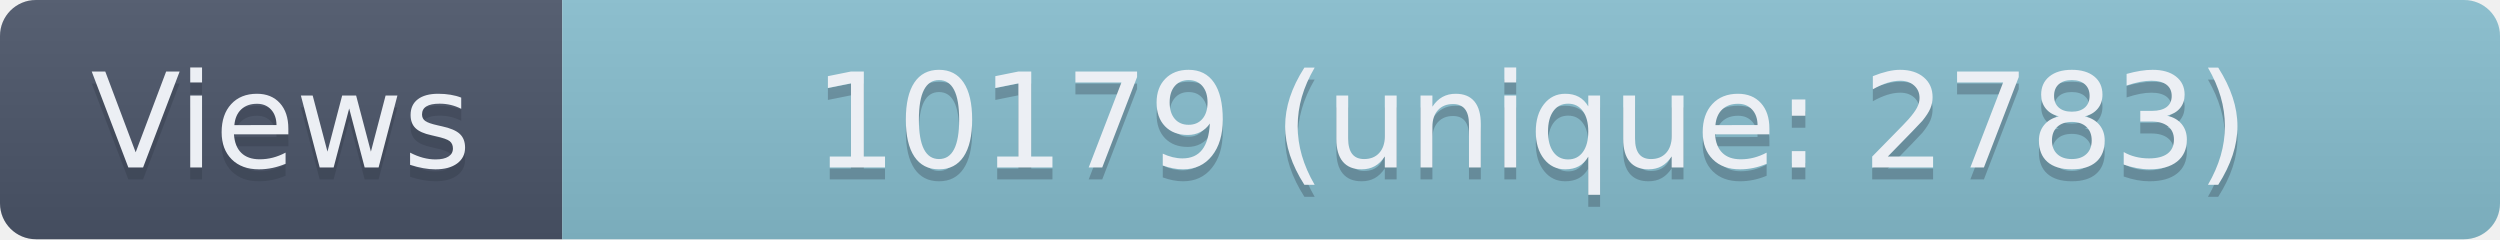
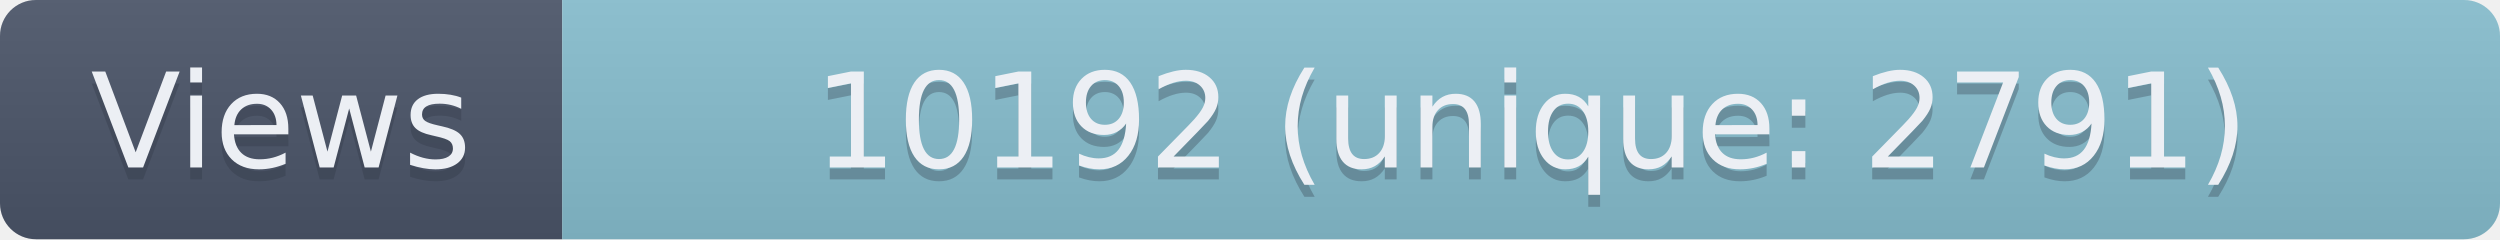
- <svg xmlns="http://www.w3.org/2000/svg" width="209" height="20" role="img" aria-label="Views: 10179 (unique: 2783)">
+ <svg xmlns="http://www.w3.org/2000/svg" width="209" height="20" role="img" aria-label="Views: 10192 (unique: 2791)">
  <linearGradient id="s" x2="0" y2="100%">
    <stop offset="0" stop-color="#bbb" stop-opacity=".1" />
    <stop offset="1" stop-opacity=".1" />
  </linearGradient>
  <clipPath id="r">
    <rect width="209" height="20" rx="3" fill="#fff" />
  </clipPath>
  <g clip-path="url(#r)">
    <rect width="47" height="20" fill="#4C566A" />
    <rect x="47" width="162" height="20" fill="#88C0D0" />
    <rect width="209" height="20" fill="url(#s)" />
  </g>
  <g fill="#ECEFF4" text-anchor="middle" font-family="Verdana,Geneva,DejaVu Sans,sans-serif" text-rendering="geometricPrecision" font-size="110">
    <text aria-hidden="true" x="235" y="150" fill="#2E3440" fill-opacity=".3" transform="scale(.1)" textLength="370">Views</text>
    <text x="235" y="140" transform="scale(.1)" textLength="370">Views</text>
-     <text aria-hidden="true" x="1280" y="150" fill="#2E3440" fill-opacity=".3" transform="scale(.1)" textLength="1520">10179 (unique: 2783)</text>
-     <text x="1280" y="140" transform="scale(.1)" textLength="1520">10179 (unique: 2783)</text>
+     <text aria-hidden="true" x="1280" y="150" fill="#2E3440" fill-opacity=".3" transform="scale(.1)" textLength="1520">10192 (unique: 2791)</text>
+     <text x="1280" y="140" transform="scale(.1)" textLength="1520">10192 (unique: 2791)</text>
  </g>
</svg>
